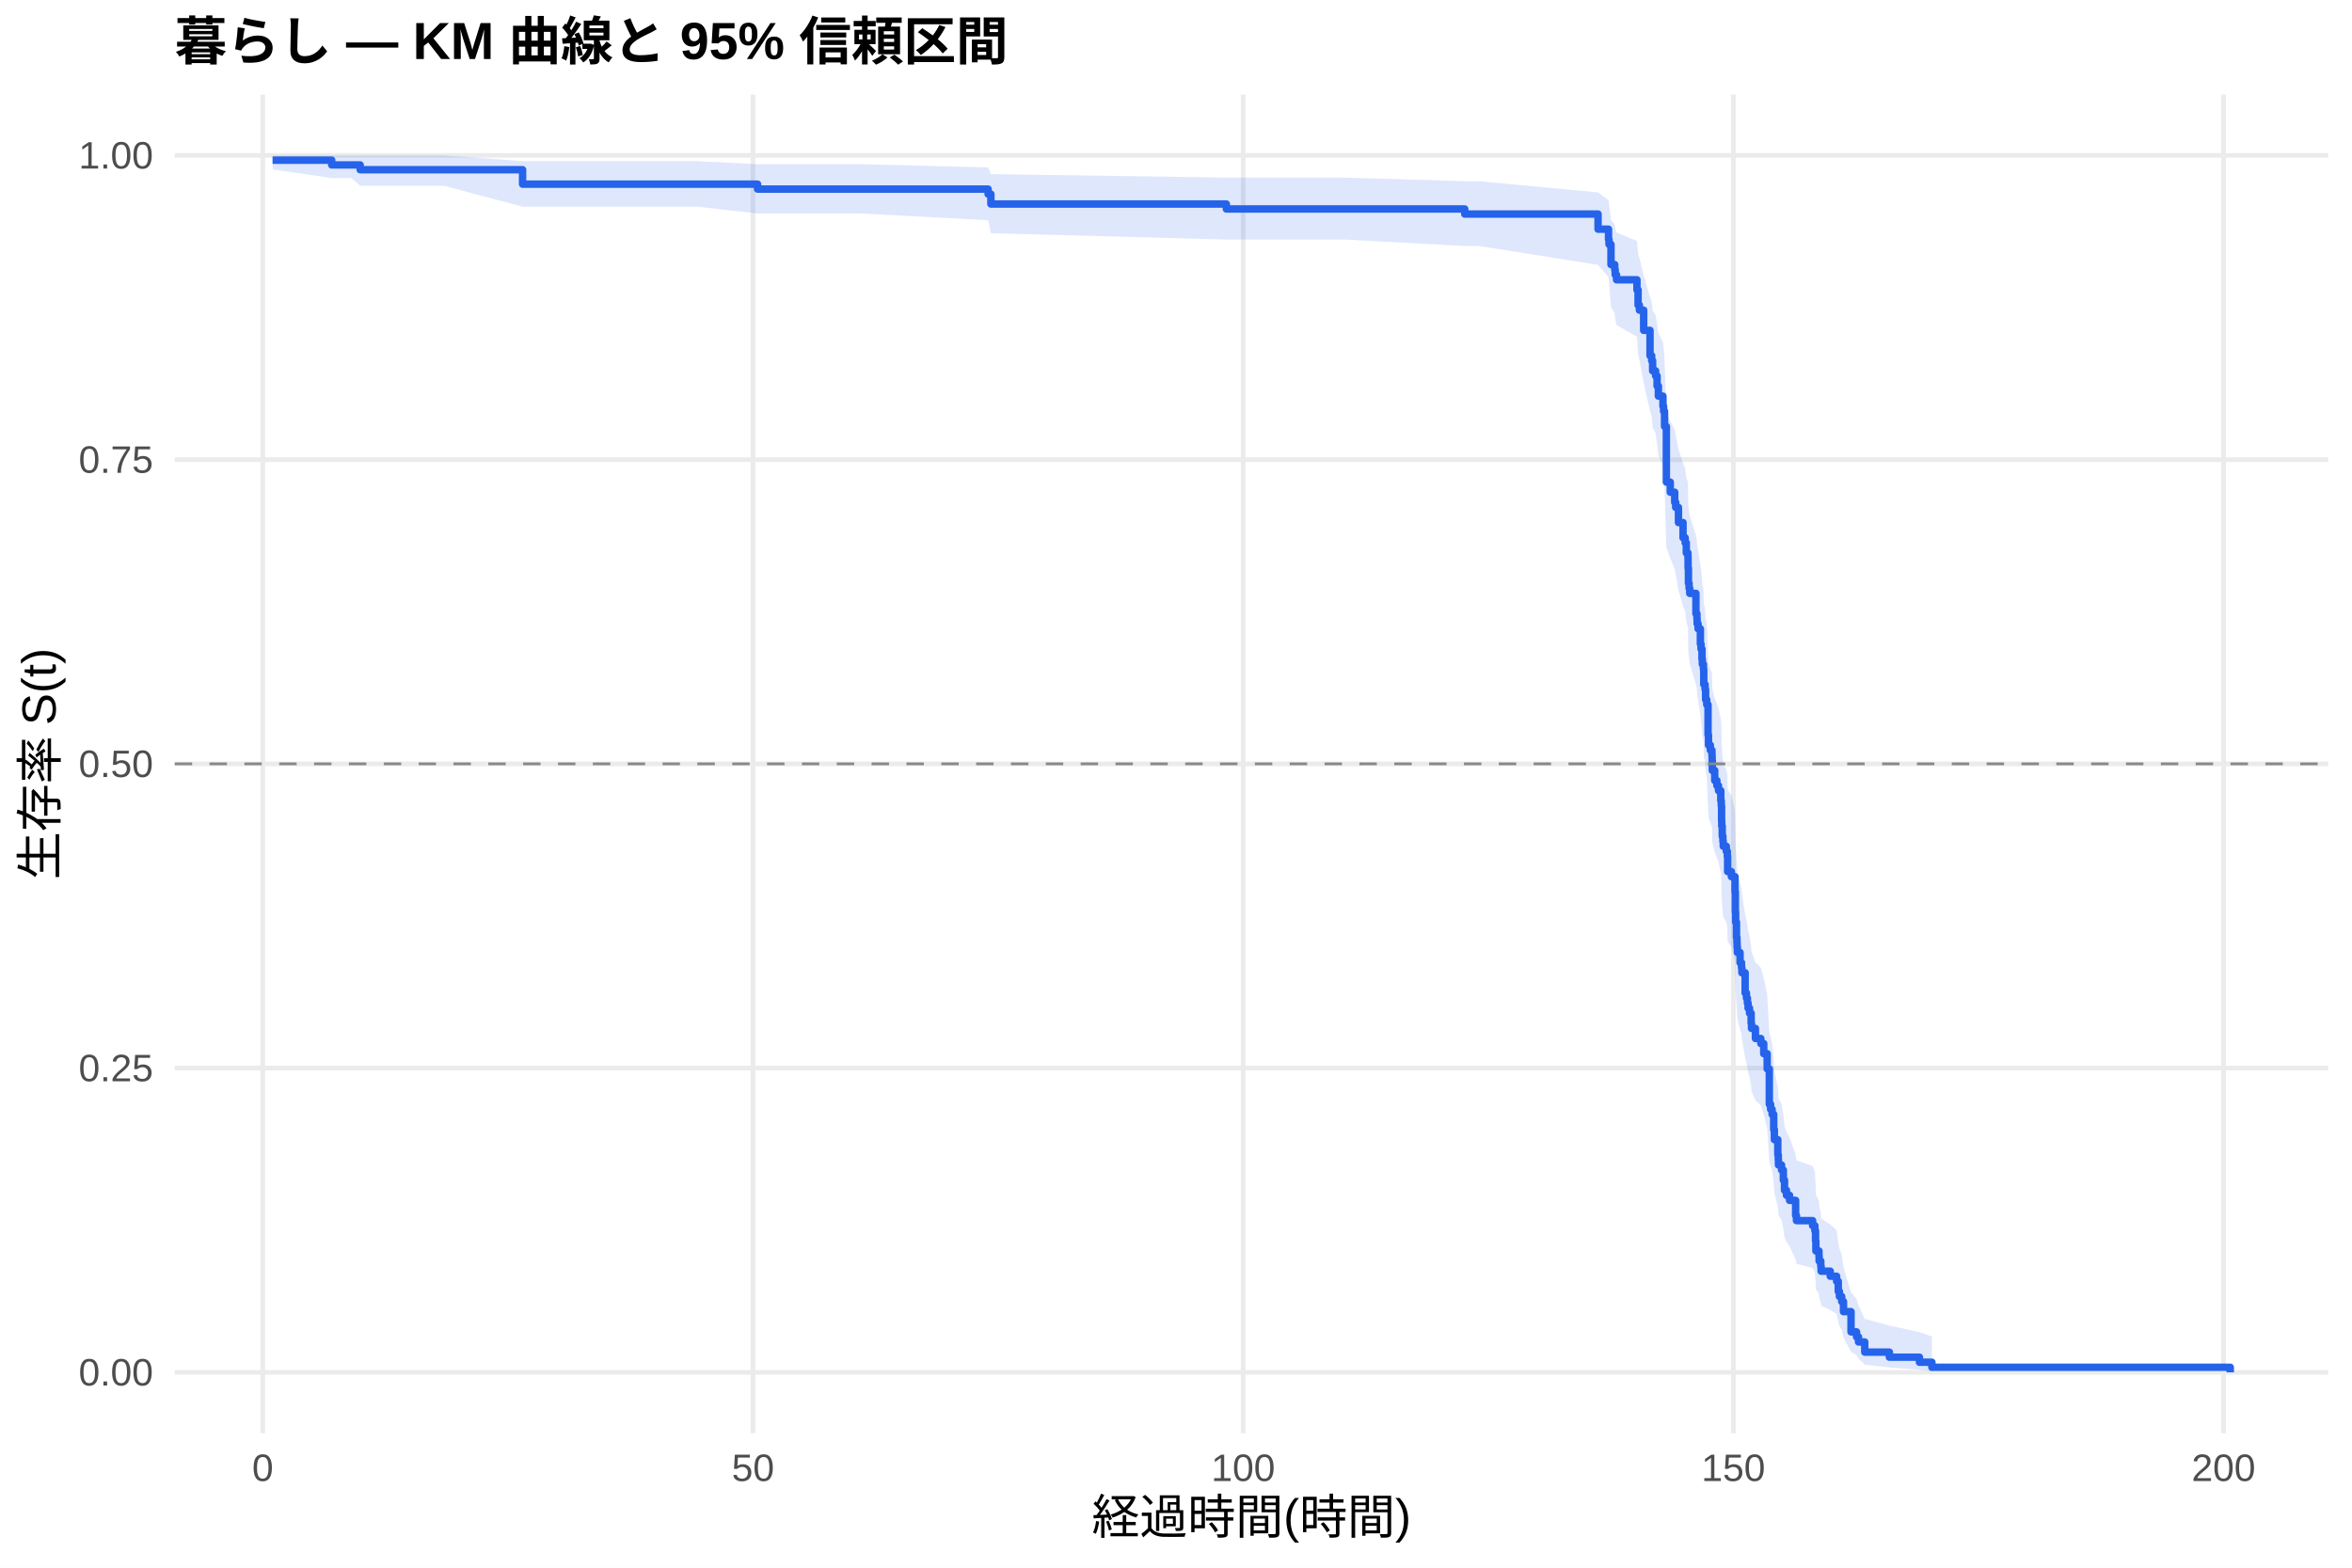
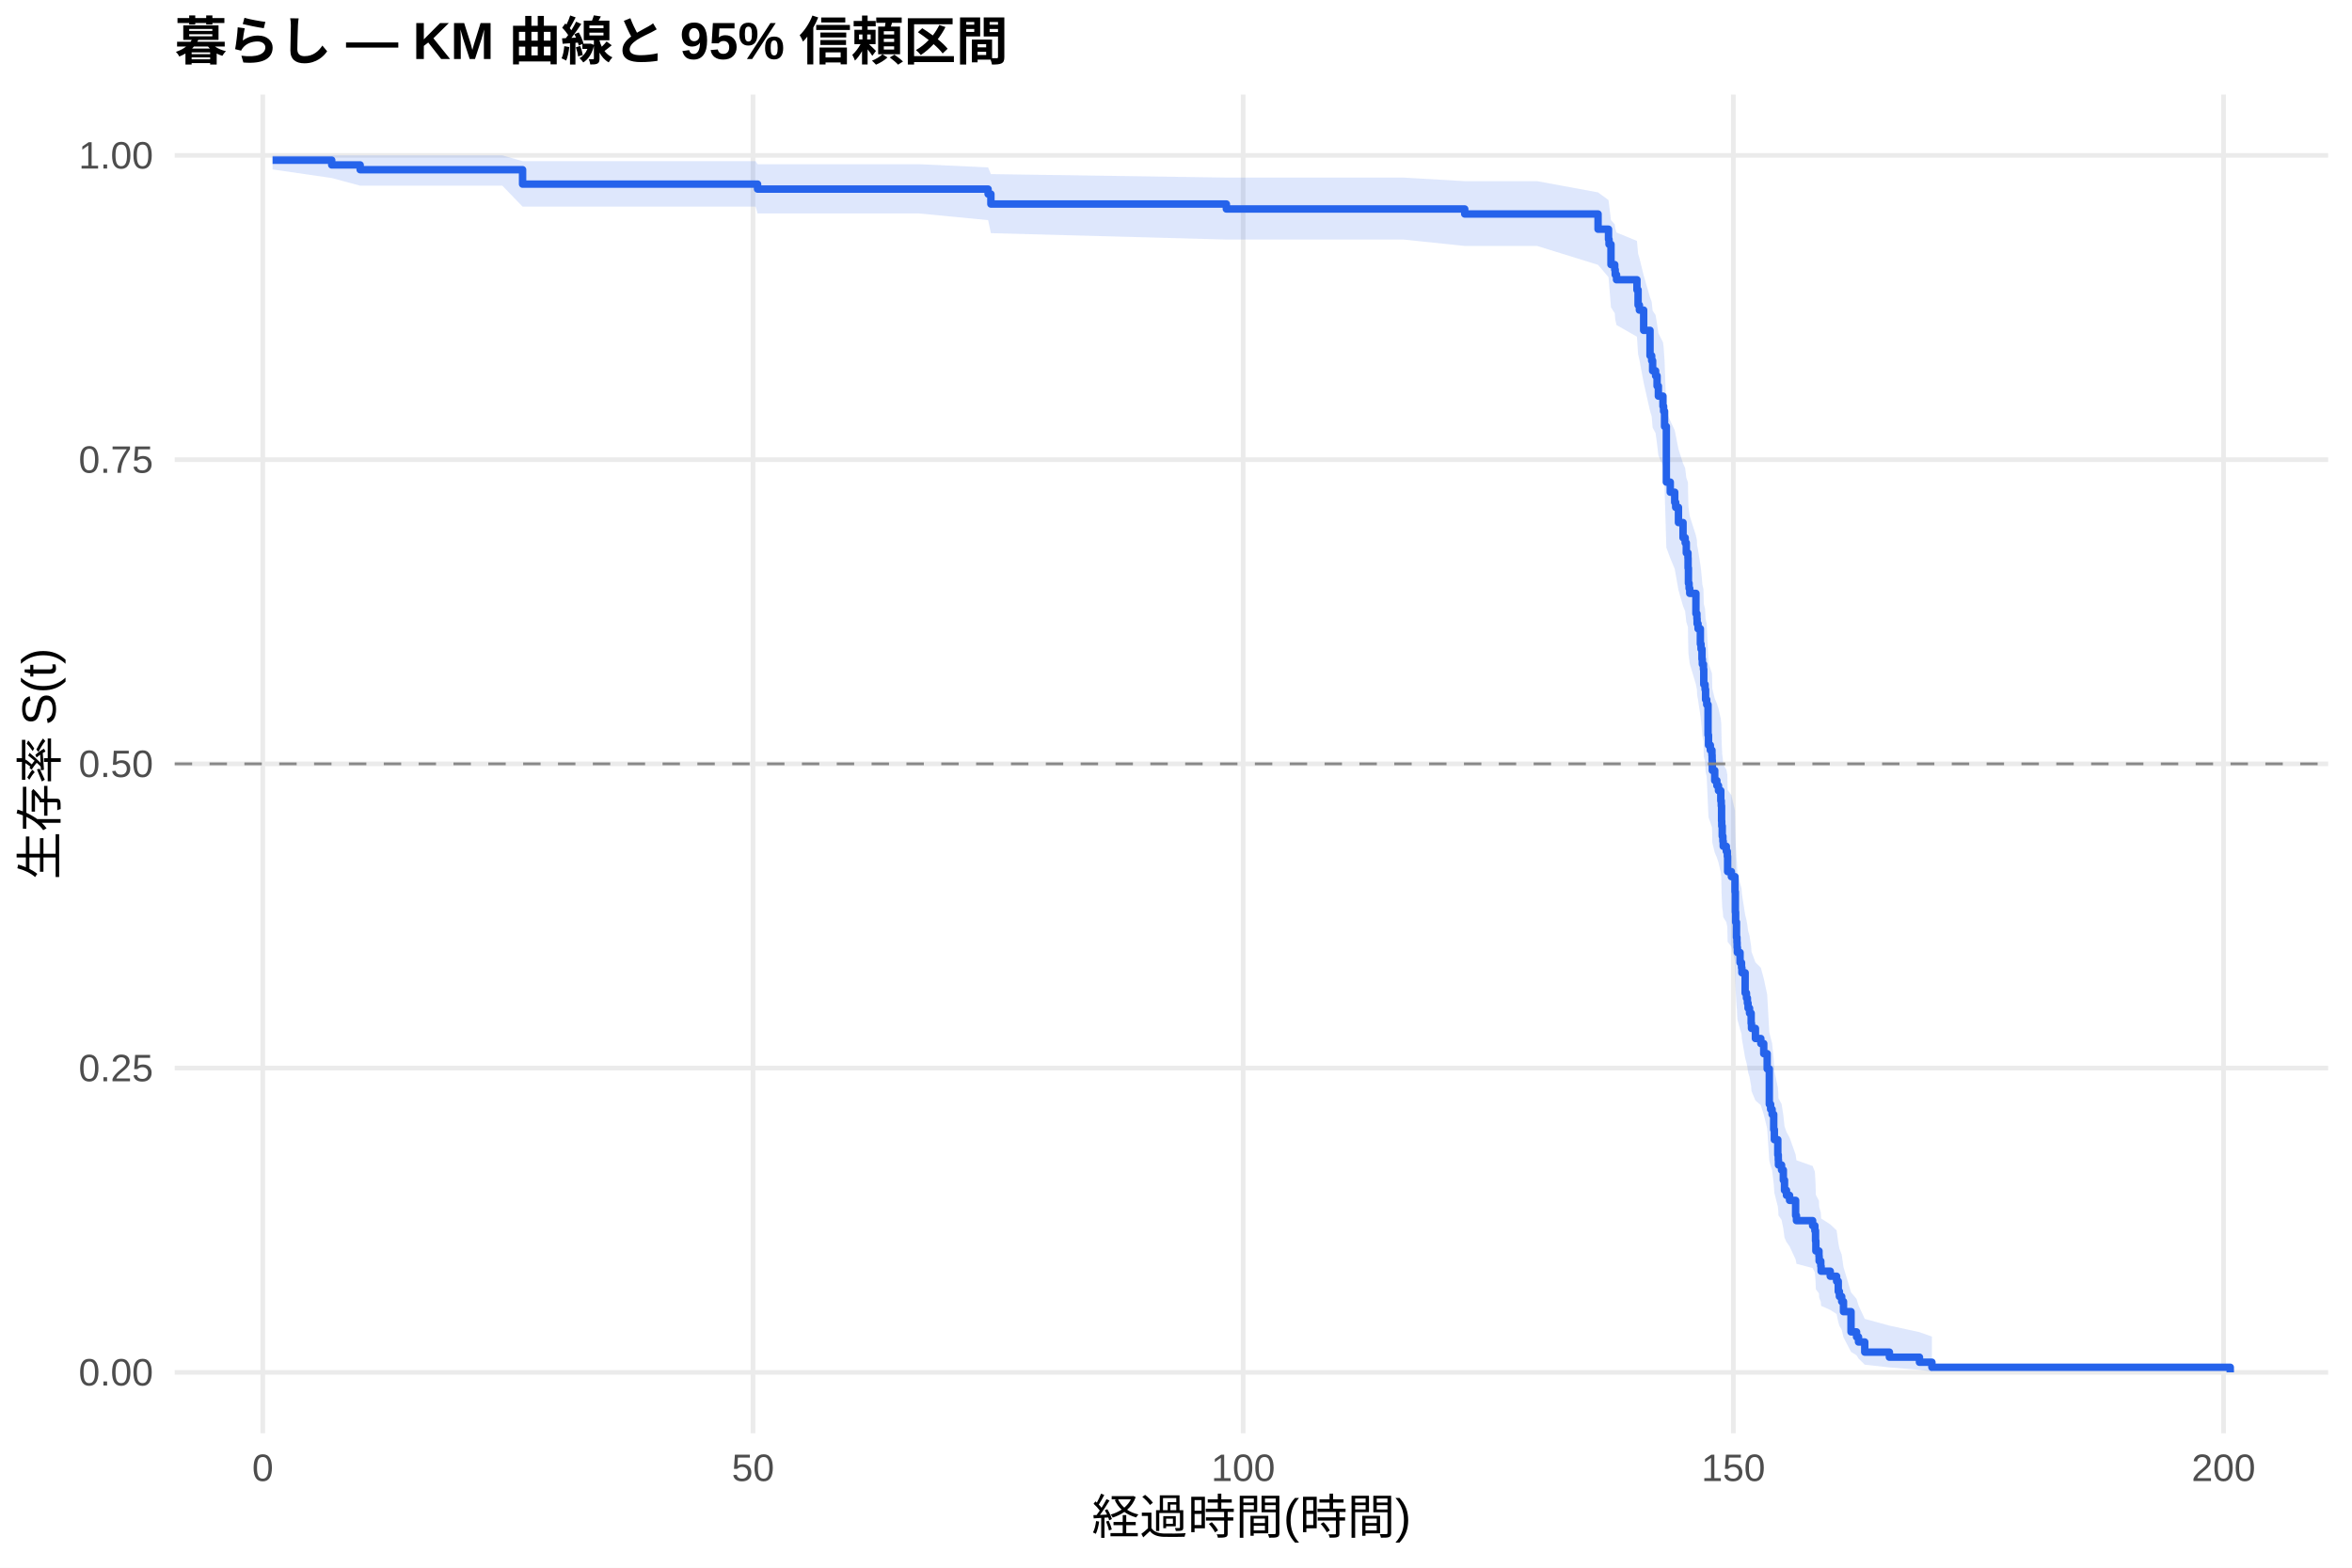
<svg xmlns="http://www.w3.org/2000/svg" width="540.00pt" height="360.00pt" viewBox="0 0 540.00 360.00">
  <g class="svglite">
    <defs>
      <style type="text/css">
    .svglite line, .svglite polyline, .svglite polygon, .svglite path, .svglite rect, .svglite circle {
      fill: none;
      stroke: #000000;
      stroke-linecap: round;
      stroke-linejoin: round;
      stroke-miterlimit: 10.00;
    }
    .svglite text {
      white-space: pre;
    }
    .svglite g.glyphgroup path {
      fill: inherit;
      stroke: none;
    }
  </style>
    </defs>
    <rect width="100%" height="100%" style="stroke: none; fill: #FFFFFF;" />
    <defs>
      <clipPath id="cpMC4wMHw1NDAuMDB8MC4wMHwzNjAuMDA=">
        <rect x="0.00" y="0.00" width="540.00" height="360.00" />
      </clipPath>
    </defs>
    <g clip-path="url(#cpMC4wMHw1NDAuMDB8MC4wMHwzNjAuMDA=)">
      <rect x="0" y="0.00" width="540.00" height="360.00" style="stroke-width: 1.07; stroke: none; fill: #FFFFFF;" />
    </g>
    <defs>
      <clipPath id="cpNDAuMTF8NTM0LjUyfDIxLjcxfDMyOS4xMg==">
        <rect x="40.11" y="21.71" width="494.41" height="307.41" />
      </clipPath>
    </defs>
    <g clip-path="url(#cpNDAuMTF8NTM0LjUyfDIxLjcxfDMyOS4xMg==)">
      <polyline points="40.11,315.14 534.52,315.14 " style="stroke-width: 1.07; stroke: #EBEBEB; stroke-linecap: butt;" />
      <polyline points="40.11,245.28 534.52,245.28 " style="stroke-width: 1.07; stroke: #EBEBEB; stroke-linecap: butt;" />
      <polyline points="40.11,175.41 534.52,175.41 " style="stroke-width: 1.07; stroke: #EBEBEB; stroke-linecap: butt;" />
      <polyline points="40.11,105.55 534.52,105.55 " style="stroke-width: 1.07; stroke: #EBEBEB; stroke-linecap: butt;" />
      <polyline points="40.11,35.68 534.52,35.68 " style="stroke-width: 1.07; stroke: #EBEBEB; stroke-linecap: butt;" />
      <polyline points="60.33,329.12 60.33,21.71 " style="stroke-width: 1.07; stroke: #EBEBEB; stroke-linecap: butt;" />
      <polyline points="172.88,329.12 172.88,21.71 " style="stroke-width: 1.07; stroke: #EBEBEB; stroke-linecap: butt;" />
      <polyline points="285.42,329.12 285.42,21.71 " style="stroke-width: 1.07; stroke: #EBEBEB; stroke-linecap: butt;" />
      <polyline points="397.96,329.12 397.96,21.71 " style="stroke-width: 1.07; stroke: #EBEBEB; stroke-linecap: butt;" />
      <polyline points="510.51,329.12 510.51,21.71 " style="stroke-width: 1.07; stroke: #EBEBEB; stroke-linecap: butt;" />
-       <polygon points="62.58,35.68 76.16,35.68 80.67,35.68 82.69,35.68 101.90,35.68 119.98,37.01 142.94,37.01 160.05,37.01 173.93,37.71 197.60,37.71 226.86,38.44 227.50,39.98 281.56,40.78 308.79,40.78 336.29,41.61 339.48,41.61 366.90,44.18 369.30,45.96 369.42,46.86 369.87,50.56 370.73,51.50 370.84,52.45 371.14,53.40 375.83,55.33 376.09,58.25 376.39,59.24 377.37,63.21 378.83,68.26 379.21,69.28 379.43,71.33 380.11,72.36 380.45,74.42 380.75,76.50 381.80,78.58 381.95,79.63 382.17,82.78 382.58,94.48 383.48,96.64 384.50,98.80 384.72,99.88 385.36,103.14 386.41,106.41 386.90,107.50 387.16,109.69 387.54,110.79 387.57,112.99 387.65,116.30 387.80,117.41 387.95,118.51 389.37,122.96 389.60,124.07 389.64,125.19 389.86,126.31 390.39,129.67 390.54,130.79 390.76,133.04 390.84,134.16 391.10,135.29 391.17,138.68 391.47,139.81 391.59,142.08 391.85,143.22 392.15,150.06 392.26,152.35 392.68,153.50 393.05,154.65 393.09,155.80 393.13,158.10 393.69,160.41 394.18,161.57 394.55,162.72 395.08,165.04 395.19,166.20 395.26,169.69 395.30,170.86 395.41,173.19 395.56,174.36 395.64,175.53 396.35,176.70 396.58,177.88 396.65,181.40 397.51,182.58 398.34,186.12 398.42,190.86 398.49,193.24 398.68,196.82 398.79,198.01 398.83,199.21 398.90,200.41 399.50,202.81 399.84,204.01 399.92,205.21 400.67,210.04 400.97,211.25 401.19,212.46 401.34,213.68 401.68,214.89 402.05,217.33 402.13,218.55 403.03,221.00 404.27,222.22 404.94,224.68 405.73,228.37 406.22,237.06 406.52,238.31 406.86,239.57 407.23,243.33 407.38,245.86 408.17,249.66 408.28,250.93 408.32,252.21 409.03,253.49 409.44,256.05 409.71,258.63 410.16,259.92 410.87,261.22 412.26,265.13 412.45,266.44 416.16,267.76 416.68,269.08 416.83,271.73 416.91,274.40 417.62,275.74 417.66,277.09 418.04,278.44 418.11,279.80 420.21,281.17 421.67,282.54 422.05,285.31 422.31,286.70 422.84,288.11 423.25,290.95 424.98,296.78 426.25,298.27 426.70,299.79 428.13,302.86 433.79,304.41 440.69,305.91 443.55,306.93 443.55,314.98 440.69,314.56 433.79,314.01 428.13,313.38 426.70,311.98 426.25,311.22 424.98,310.44 423.25,307.11 422.84,305.36 422.31,304.47 422.05,303.57 421.67,301.74 420.21,300.81 418.11,299.87 418.04,298.93 417.66,297.98 417.62,297.03 416.91,296.07 416.83,294.14 416.68,292.18 416.16,291.20 412.45,290.21 412.26,289.22 410.87,286.22 410.16,285.21 409.71,284.20 409.44,282.17 409.03,280.13 408.32,279.10 408.28,278.08 408.17,277.05 407.38,273.94 407.23,271.85 406.86,268.71 406.52,267.66 406.22,266.60 405.73,259.17 404.94,255.95 404.27,253.80 403.03,252.72 402.13,250.56 402.05,249.47 401.68,247.30 401.34,246.21 401.19,245.12 400.97,244.03 400.67,242.93 399.92,238.55 399.84,237.44 399.50,236.34 398.90,234.13 398.83,233.03 398.79,231.92 398.68,230.81 398.49,227.47 398.42,225.24 398.34,220.77 397.51,217.39 396.65,216.27 396.58,212.88 396.35,211.75 395.64,210.62 395.56,209.48 395.41,208.35 395.30,206.07 395.26,204.94 395.19,201.51 395.08,200.37 394.55,198.08 394.18,196.93 393.69,195.78 393.13,193.48 393.09,191.17 393.05,190.02 392.68,188.86 392.26,187.71 392.15,185.39 391.85,178.41 391.59,177.24 391.47,174.90 391.17,173.72 391.10,170.20 390.84,169.02 390.76,167.85 390.54,165.49 390.39,164.30 389.86,160.75 389.64,159.56 389.60,158.37 389.37,157.19 387.95,152.41 387.80,151.22 387.65,150.02 387.57,146.41 387.54,144.01 387.16,142.80 386.90,140.38 386.41,139.17 385.36,135.53 384.72,131.87 384.50,130.65 383.48,128.20 382.58,125.74 382.17,112.10 381.95,108.34 381.80,107.08 380.75,104.55 380.45,102.02 380.11,99.47 379.43,98.20 379.21,95.64 378.83,94.35 377.37,87.88 376.39,82.64 376.09,81.32 375.83,77.33 371.14,74.64 370.84,73.29 370.73,71.94 369.87,70.58 369.42,65.05 369.30,63.65 366.90,60.82 339.48,56.48 336.29,56.48 308.79,55.01 281.56,55.01 227.50,53.55 226.86,50.56 197.60,49.02 173.93,49.02 160.05,47.46 142.94,47.46 119.98,47.46 101.90,42.65 82.69,42.65 80.67,40.88 76.16,40.88 62.58,38.91 " style="stroke-width: 0.00; stroke: none; stroke-linecap: butt; fill: #2563EB; fill-opacity: 0.15;" />
-       <polyline points="62.58,35.68 76.16,35.68 80.67,35.68 82.69,35.68 101.90,35.68 119.98,37.01 142.94,37.01 160.05,37.01 173.93,37.71 197.60,37.71 226.86,38.44 227.50,39.98 281.56,40.78 308.79,40.78 336.29,41.61 339.48,41.61 366.90,44.18 369.30,45.96 369.42,46.86 369.87,50.56 370.73,51.50 370.84,52.45 371.14,53.40 375.83,55.33 376.09,58.25 376.39,59.24 377.37,63.21 378.83,68.26 379.21,69.28 379.43,71.33 380.11,72.36 380.45,74.42 380.75,76.50 381.80,78.58 381.95,79.63 382.17,82.78 382.58,94.48 383.48,96.64 384.50,98.80 384.72,99.88 385.36,103.14 386.41,106.41 386.90,107.50 387.16,109.69 387.54,110.79 387.57,112.99 387.65,116.30 387.80,117.41 387.95,118.51 389.37,122.96 389.60,124.07 389.64,125.19 389.86,126.31 390.39,129.67 390.54,130.79 390.76,133.04 390.84,134.16 391.10,135.29 391.17,138.68 391.47,139.81 391.59,142.08 391.85,143.22 392.15,150.06 392.26,152.35 392.68,153.50 393.05,154.65 393.09,155.80 393.13,158.10 393.69,160.41 394.18,161.57 394.55,162.72 395.08,165.04 395.19,166.20 395.26,169.69 395.30,170.86 395.41,173.19 395.56,174.36 395.64,175.53 396.35,176.70 396.58,177.88 396.65,181.40 397.51,182.58 398.34,186.12 398.42,190.86 398.49,193.24 398.68,196.82 398.79,198.01 398.83,199.21 398.90,200.41 399.50,202.81 399.84,204.01 399.92,205.21 400.67,210.04 400.97,211.25 401.19,212.46 401.34,213.68 401.68,214.89 402.05,217.33 402.13,218.55 403.03,221.00 404.27,222.22 404.94,224.68 405.73,228.37 406.22,237.06 406.52,238.31 406.86,239.57 407.23,243.33 407.38,245.86 408.17,249.66 408.28,250.93 408.32,252.21 409.03,253.49 409.44,256.05 409.71,258.63 410.16,259.92 410.87,261.22 412.26,265.13 412.45,266.44 416.16,267.76 416.68,269.08 416.83,271.73 416.91,274.40 417.62,275.74 417.66,277.09 418.04,278.44 418.11,279.80 420.21,281.17 421.67,282.54 422.05,285.31 422.31,286.70 422.84,288.11 423.25,290.95 424.98,296.78 426.25,298.27 426.70,299.79 428.13,302.86 433.79,304.41 440.69,305.91 443.55,306.93 " style="stroke-width: 1.07; stroke: none; stroke-linecap: butt;" />
-       <polyline points="443.55,314.98 440.69,314.56 433.79,314.01 428.13,313.38 426.70,311.98 426.25,311.22 424.98,310.44 423.25,307.11 422.84,305.36 422.31,304.47 422.05,303.57 421.67,301.74 420.21,300.81 418.11,299.87 418.04,298.93 417.66,297.98 417.62,297.03 416.91,296.07 416.83,294.14 416.68,292.18 416.16,291.20 412.45,290.21 412.26,289.22 410.87,286.22 410.16,285.21 409.71,284.20 409.44,282.17 409.03,280.13 408.32,279.10 408.28,278.08 408.17,277.05 407.38,273.94 407.23,271.85 406.86,268.71 406.52,267.66 406.22,266.60 405.73,259.17 404.94,255.95 404.27,253.80 403.03,252.72 402.13,250.56 402.05,249.47 401.68,247.30 401.34,246.21 401.19,245.12 400.97,244.03 400.67,242.93 399.92,238.55 399.84,237.44 399.50,236.34 398.90,234.13 398.83,233.03 398.79,231.92 398.68,230.81 398.49,227.47 398.42,225.24 398.34,220.77 397.51,217.39 396.65,216.27 396.58,212.88 396.35,211.75 395.64,210.62 395.56,209.48 395.41,208.35 395.30,206.07 395.26,204.94 395.19,201.51 395.08,200.37 394.55,198.08 394.18,196.93 393.69,195.78 393.13,193.48 393.09,191.17 393.05,190.02 392.68,188.86 392.26,187.71 392.15,185.39 391.85,178.41 391.59,177.24 391.47,174.90 391.17,173.72 391.10,170.20 390.84,169.02 390.76,167.85 390.54,165.49 390.39,164.30 389.86,160.75 389.64,159.56 389.60,158.37 389.37,157.19 387.95,152.41 387.80,151.22 387.65,150.02 387.57,146.41 387.54,144.01 387.16,142.80 386.90,140.38 386.41,139.17 385.36,135.53 384.72,131.87 384.50,130.65 383.48,128.20 382.58,125.74 382.17,112.10 381.95,108.34 381.80,107.08 380.75,104.55 380.45,102.02 380.11,99.47 379.43,98.20 379.21,95.64 378.83,94.35 377.37,87.88 376.39,82.64 376.09,81.32 375.83,77.33 371.14,74.64 370.84,73.29 370.73,71.94 369.87,70.58 369.42,65.05 369.30,63.65 366.90,60.82 339.48,56.48 336.29,56.48 308.79,55.01 281.56,55.01 227.50,53.55 226.86,50.56 197.60,49.02 173.93,49.02 160.05,47.46 142.94,47.46 119.98,47.46 101.90,42.65 82.69,42.65 80.67,40.88 76.16,40.88 62.58,38.91 " style="stroke-width: 1.07; stroke: none; stroke-linecap: butt;" />
-       <polyline points="62.58,36.78 76.16,36.78 76.16,37.87 80.67,37.87 80.67,37.87 82.69,37.87 82.69,38.97 101.90,38.97 101.90,38.97 119.98,38.97 119.98,42.29 142.94,42.29 142.94,42.29 160.05,42.29 160.05,42.29 173.93,42.29 173.93,43.42 197.60,43.42 197.60,43.42 226.86,43.42 226.86,44.57 227.50,44.57 227.50,46.85 281.56,46.85 281.56,47.99 308.79,47.99 308.79,47.99 336.29,47.99 336.29,49.15 339.48,49.15 339.48,49.15 366.90,49.15 366.90,52.63 369.30,52.63 369.30,54.96 369.42,54.96 369.42,56.12 369.87,56.12 369.87,60.76 370.73,60.76 370.73,61.92 370.84,61.92 370.84,63.09 371.14,63.09 371.14,64.25 375.83,64.25 375.83,66.57 376.09,66.57 376.09,70.06 376.39,70.06 376.39,71.22 377.37,71.22 377.37,75.86 378.83,75.86 378.83,81.67 379.21,81.67 379.21,82.83 379.43,82.83 379.43,85.16 380.11,85.16 380.11,86.32 380.45,86.32 380.45,88.64 380.75,88.64 380.75,90.96 381.80,90.96 381.80,93.29 381.95,93.29 381.95,94.45 382.17,94.45 382.17,97.93 382.58,97.93 382.58,110.71 383.48,110.71 383.48,113.03 384.50,113.03 384.50,115.36 384.72,115.36 384.72,116.52 385.36,116.52 385.36,120.00 386.41,120.00 386.41,123.49 386.90,123.49 386.90,124.65 387.16,124.65 387.16,126.97 387.54,126.97 387.54,128.13 387.57,128.13 387.57,130.46 387.65,130.46 387.65,133.94 387.80,133.94 387.80,135.10 387.95,135.10 387.95,136.26 389.37,136.26 389.37,140.91 389.60,140.91 389.60,142.07 389.64,142.07 389.64,143.23 389.86,143.23 389.86,144.39 390.39,144.39 390.39,147.88 390.54,147.88 390.54,149.04 390.76,149.04 390.76,151.36 390.84,151.36 390.84,152.53 391.10,152.53 391.10,153.69 391.17,153.69 391.17,157.17 391.47,157.17 391.47,158.33 391.59,158.33 391.59,160.66 391.85,160.66 391.85,161.82 392.15,161.82 392.15,168.79 392.26,168.79 392.26,171.11 392.68,171.11 392.68,172.27 393.05,172.27 393.05,173.43 393.09,173.43 393.09,174.60 393.13,174.60 393.13,176.92 393.69,176.92 393.69,179.24 394.18,179.24 394.18,180.40 394.55,180.40 394.55,181.56 395.08,181.56 395.08,183.89 395.19,183.89 395.19,185.05 395.26,185.05 395.26,188.53 395.30,188.53 395.30,189.70 395.41,189.70 395.41,192.02 395.56,192.02 395.56,193.18 395.64,193.18 395.64,194.34 396.35,194.34 396.35,195.50 396.58,195.50 396.58,196.66 396.65,196.66 396.65,200.15 397.51,200.15 397.51,201.31 398.34,201.31 398.34,204.80 398.42,204.80 398.42,209.44 398.49,209.44 398.49,211.76 398.68,211.76 398.68,215.25 398.79,215.25 398.79,216.41 398.83,216.41 398.83,217.57 398.90,217.57 398.90,218.73 399.50,218.73 399.50,221.06 399.84,221.06 399.84,222.22 399.92,222.22 399.92,223.38 400.67,223.38 400.67,228.03 400.97,228.03 400.97,229.19 401.19,229.19 401.19,230.35 401.34,230.35 401.34,231.51 401.68,231.51 401.68,232.67 402.05,232.67 402.05,235.00 402.13,235.00 402.13,236.16 403.03,236.16 403.03,238.48 404.27,238.48 404.27,239.64 404.94,239.64 404.94,241.97 405.73,241.97 405.73,245.45 406.22,245.45 406.22,253.58 406.52,253.58 406.52,254.74 406.86,254.74 406.86,255.90 407.23,255.90 407.23,259.39 407.38,259.39 407.38,261.71 408.17,261.71 408.17,265.20 408.28,265.20 408.28,266.36 408.32,266.36 408.32,267.52 409.03,267.52 409.03,268.68 409.44,268.68 409.44,271.00 409.71,271.00 409.71,273.33 410.16,273.33 410.16,274.49 410.87,274.49 410.87,275.65 412.26,275.65 412.26,279.13 412.45,279.13 412.45,280.30 416.16,280.30 416.16,281.46 416.68,281.46 416.68,282.62 416.83,282.62 416.83,284.94 416.91,284.94 416.91,287.27 417.62,287.27 417.62,288.43 417.66,288.43 417.66,289.59 418.04,289.59 418.04,290.75 418.11,290.75 418.11,291.91 420.21,291.91 420.21,293.07 421.67,293.07 421.67,294.23 422.05,294.23 422.05,296.56 422.31,296.56 422.31,297.72 422.84,297.72 422.84,298.88 423.25,298.88 423.25,301.20 424.98,301.20 424.98,305.85 426.25,305.85 426.25,307.01 426.70,307.01 426.70,308.17 428.13,308.17 428.13,310.50 433.79,310.50 433.79,311.66 440.69,311.66 440.69,312.82 443.55,312.82 443.55,313.98 512.05,313.98 512.05,315.14 " style="stroke-width: 1.71; stroke: #2563EB; stroke-linecap: butt;" />
+       <polygon points="62.58,35.68 76.16,35.68 82.69,35.68 94.10,35.68 115.33,35.68 119.98,37.01 156.37,37.01 173.48,37.01 173.93,37.71 211.03,37.71 226.86,38.44 227.50,39.98 281.56,40.78 322.22,40.78 336.29,41.60 352.91,41.60 366.90,44.18 369.30,45.95 369.42,46.86 369.87,50.55 370.73,51.50 370.84,52.44 371.14,53.40 375.83,55.32 376.09,58.25 376.39,59.23 377.37,63.21 378.83,68.26 379.21,69.28 379.43,71.33 380.11,72.36 380.45,74.42 380.75,76.49 381.80,78.58 381.95,79.62 382.17,82.77 382.58,94.48 383.48,96.63 384.50,98.79 384.72,99.88 385.36,103.13 386.41,106.40 386.90,107.50 387.16,109.69 387.54,110.79 387.57,112.99 387.65,116.30 387.80,117.40 387.95,118.51 389.37,122.96 389.60,124.07 389.64,125.19 389.86,126.30 390.39,129.66 390.54,130.79 390.76,133.03 390.84,134.16 391.10,135.29 391.17,138.68 391.47,139.81 391.59,142.08 391.85,143.22 392.15,150.06 392.26,152.35 392.68,153.50 393.05,154.65 393.09,155.80 393.13,158.10 393.69,160.41 394.18,161.56 394.55,162.72 395.08,165.04 395.19,166.20 395.26,169.69 395.30,170.85 395.41,173.19 395.56,174.36 395.64,175.53 396.35,176.70 396.58,177.87 396.65,181.40 397.51,182.58 398.34,186.12 398.42,190.86 398.49,193.24 398.68,196.82 398.79,198.01 398.83,199.21 398.90,200.41 399.50,202.80 399.84,204.01 399.92,205.21 400.67,210.04 400.97,211.25 401.19,212.46 401.34,213.68 401.68,214.89 402.05,217.33 402.13,218.55 403.03,220.99 404.27,222.22 404.94,224.67 405.73,228.37 406.22,237.06 406.52,238.31 406.86,239.56 407.23,243.33 407.38,245.86 408.17,249.66 408.28,250.93 408.32,252.21 409.03,253.49 409.44,256.05 409.71,258.63 410.16,259.92 410.87,261.22 412.26,265.13 412.45,266.44 416.16,267.76 416.68,269.07 416.83,271.73 416.91,274.40 417.62,275.74 417.66,277.09 418.04,278.44 418.11,279.80 420.21,281.16 421.67,282.54 422.05,285.31 422.31,286.70 422.84,288.11 423.25,290.95 424.98,296.78 426.25,298.27 426.70,299.78 428.13,302.86 433.79,304.41 440.69,305.91 443.55,306.93 443.55,314.98 440.69,314.56 433.79,314.01 428.13,313.38 426.70,311.98 426.25,311.22 424.98,310.44 423.25,307.11 422.84,305.36 422.31,304.47 422.05,303.57 421.67,301.74 420.21,300.81 418.11,299.87 418.04,298.93 417.66,297.98 417.62,297.03 416.91,296.07 416.83,294.14 416.68,292.18 416.16,291.20 412.45,290.21 412.26,289.22 410.87,286.22 410.16,285.21 409.71,284.20 409.44,282.17 409.03,280.13 408.32,279.10 408.28,278.08 408.17,277.05 407.38,273.94 407.23,271.85 406.86,268.71 406.52,267.66 406.22,266.60 405.73,259.16 404.94,255.95 404.27,253.80 403.03,252.72 402.13,250.55 402.05,249.47 401.68,247.30 401.34,246.21 401.19,245.12 400.97,244.03 400.67,242.93 399.92,238.54 399.84,237.44 399.50,236.34 398.90,234.13 398.83,233.03 398.79,231.92 398.68,230.81 398.49,227.47 398.42,225.24 398.34,220.76 397.51,217.39 396.65,216.27 396.58,212.88 396.35,211.75 395.64,210.62 395.56,209.48 395.41,208.35 395.30,206.07 395.26,204.93 395.19,201.51 395.08,200.37 394.55,198.07 394.18,196.93 393.69,195.78 393.13,193.48 393.09,191.17 393.05,190.02 392.68,188.86 392.26,187.70 392.15,185.39 391.85,178.40 391.59,177.23 391.47,174.89 391.17,173.72 391.10,170.20 390.84,169.02 390.76,167.84 390.54,165.48 390.39,164.30 389.86,160.75 389.64,159.56 389.60,158.37 389.37,157.18 387.95,152.41 387.80,151.21 387.65,150.01 387.57,146.41 387.54,144.00 387.16,142.80 386.90,140.38 386.41,139.17 385.36,135.52 384.72,131.87 384.50,130.64 383.48,128.19 382.58,125.74 382.17,112.10 381.95,108.33 381.80,107.07 380.75,104.55 380.45,102.01 380.11,99.47 379.43,98.19 379.21,95.63 378.83,94.35 377.37,87.87 376.39,82.63 376.09,81.31 375.83,77.32 371.14,74.64 370.84,73.29 370.73,71.93 369.87,70.57 369.42,65.05 369.30,63.65 366.90,60.82 352.91,56.48 336.29,56.48 322.22,55.01 281.56,55.01 227.50,53.54 226.86,50.55 211.03,49.02 173.93,49.02 173.48,47.45 156.37,47.45 119.98,47.45 115.33,42.64 94.10,42.64 82.69,42.64 76.16,40.88 62.58,38.91 " style="stroke-width: 0.00; stroke: none; stroke-linecap: butt; fill: #2563EB; fill-opacity: 0.15;" />
+       <polyline points="62.58,35.68 76.16,35.68 82.69,35.68 94.10,35.68 115.33,35.68 119.98,37.01 156.37,37.01 173.48,37.01 173.93,37.71 211.03,37.71 226.86,38.44 227.50,39.98 281.56,40.78 322.22,40.78 336.29,41.60 352.91,41.60 366.90,44.18 369.30,45.95 369.42,46.86 369.87,50.55 370.73,51.50 370.84,52.44 371.14,53.40 375.83,55.32 376.09,58.25 376.39,59.23 377.37,63.21 378.83,68.26 379.21,69.28 379.43,71.33 380.11,72.36 380.45,74.42 380.75,76.49 381.80,78.58 381.95,79.62 382.17,82.77 382.58,94.48 383.48,96.63 384.50,98.79 384.72,99.88 385.36,103.13 386.41,106.40 386.90,107.50 387.16,109.69 387.54,110.79 387.57,112.99 387.65,116.30 387.80,117.40 387.95,118.51 389.37,122.96 389.60,124.07 389.64,125.19 389.86,126.30 390.39,129.66 390.54,130.79 390.76,133.03 390.84,134.16 391.10,135.29 391.17,138.68 391.47,139.81 391.59,142.08 391.85,143.22 392.15,150.06 392.26,152.35 392.68,153.50 393.05,154.65 393.09,155.80 393.13,158.10 393.69,160.41 394.18,161.56 394.55,162.72 395.08,165.04 395.19,166.20 395.26,169.69 395.30,170.85 395.41,173.19 395.56,174.36 395.64,175.53 396.35,176.70 396.58,177.87 396.65,181.40 397.51,182.58 398.34,186.12 398.42,190.86 398.49,193.24 398.68,196.82 398.79,198.01 398.83,199.21 398.90,200.41 399.50,202.80 399.84,204.01 399.92,205.21 400.67,210.04 400.97,211.25 401.19,212.46 401.34,213.68 401.68,214.89 402.05,217.33 402.13,218.55 403.03,220.99 404.27,222.22 404.94,224.67 405.73,228.37 406.22,237.06 406.52,238.31 406.86,239.56 407.23,243.33 407.38,245.86 408.17,249.66 408.28,250.93 408.32,252.21 409.03,253.49 409.44,256.05 409.71,258.63 410.16,259.92 410.87,261.22 412.26,265.13 412.45,266.44 416.16,267.76 416.68,269.07 416.83,271.73 416.91,274.40 417.62,275.74 417.66,277.09 418.04,278.44 418.11,279.80 420.21,281.16 421.67,282.54 422.05,285.31 422.31,286.70 422.84,288.11 423.25,290.95 424.98,296.78 426.25,298.27 426.70,299.78 428.13,302.86 433.79,304.41 440.69,305.91 443.55,306.93 " style="stroke-width: 1.07; stroke: none; stroke-linecap: butt;" />
+       <polyline points="443.55,314.98 440.69,314.56 433.79,314.01 428.13,313.38 426.70,311.98 426.25,311.22 424.98,310.44 423.25,307.11 422.84,305.36 422.31,304.47 422.05,303.57 421.67,301.74 420.21,300.81 418.11,299.87 418.04,298.93 417.66,297.98 417.62,297.03 416.91,296.07 416.83,294.14 416.68,292.18 416.16,291.20 412.45,290.21 412.26,289.22 410.87,286.22 410.16,285.21 409.71,284.20 409.44,282.17 409.03,280.13 408.32,279.10 408.28,278.08 408.17,277.05 407.38,273.94 407.23,271.85 406.86,268.71 406.52,267.66 406.22,266.60 405.73,259.16 404.94,255.95 404.27,253.80 403.03,252.72 402.13,250.55 402.05,249.47 401.68,247.30 401.34,246.21 401.19,245.12 400.97,244.03 400.67,242.93 399.92,238.54 399.84,237.44 399.50,236.34 398.90,234.13 398.83,233.03 398.79,231.92 398.68,230.81 398.49,227.47 398.42,225.24 398.34,220.76 397.51,217.39 396.65,216.27 396.58,212.88 396.35,211.75 395.64,210.62 395.56,209.48 395.41,208.35 395.30,206.07 395.26,204.93 395.19,201.51 395.08,200.37 394.55,198.07 394.18,196.93 393.69,195.78 393.13,193.48 393.09,191.17 393.05,190.02 392.68,188.86 392.26,187.70 392.15,185.39 391.85,178.40 391.59,177.23 391.47,174.89 391.17,173.72 391.10,170.20 390.84,169.02 390.76,167.84 390.54,165.48 390.39,164.30 389.86,160.75 389.64,159.56 389.60,158.37 389.37,157.18 387.95,152.41 387.80,151.21 387.65,150.01 387.57,146.41 387.54,144.00 387.16,142.80 386.90,140.38 386.41,139.17 385.36,135.52 384.72,131.87 384.50,130.64 383.48,128.19 382.58,125.74 382.17,112.10 381.95,108.33 381.80,107.07 380.75,104.55 380.45,102.01 380.11,99.47 379.43,98.19 379.21,95.63 378.83,94.35 377.37,87.87 376.39,82.63 376.09,81.31 375.83,77.32 371.14,74.64 370.84,73.29 370.73,71.93 369.87,70.57 369.42,65.05 369.30,63.65 366.90,60.82 352.91,56.48 336.29,56.48 322.22,55.01 281.56,55.01 227.50,53.54 226.86,50.55 211.03,49.02 173.93,49.02 173.48,47.45 156.37,47.45 119.98,47.45 115.33,42.64 94.10,42.64 82.69,42.64 76.16,40.88 62.58,38.91 " style="stroke-width: 1.07; stroke: none; stroke-linecap: butt;" />
+       <polyline points="62.58,36.78 76.16,36.78 76.16,37.87 82.69,37.87 82.69,38.97 94.10,38.97 94.10,38.97 115.33,38.97 115.33,38.97 119.98,38.97 119.98,42.28 156.37,42.28 156.37,42.28 173.48,42.28 173.48,42.28 173.93,42.28 173.93,43.42 211.03,43.42 211.03,43.42 226.86,43.42 226.86,44.56 227.50,44.56 227.50,46.85 281.56,46.85 281.56,47.99 322.22,47.99 322.22,47.99 336.29,47.99 336.29,49.14 352.91,49.14 352.91,49.14 366.90,49.14 366.90,52.63 369.30,52.63 369.30,54.95 369.42,54.95 369.42,56.11 369.87,56.11 369.87,60.76 370.73,60.76 370.73,61.92 370.84,61.92 370.84,63.08 371.14,63.08 371.14,64.24 375.83,64.24 375.83,66.57 376.09,66.57 376.09,70.05 376.39,70.05 376.39,71.21 377.37,71.21 377.37,75.86 378.83,75.86 378.83,81.67 379.21,81.67 379.21,82.83 379.43,82.83 379.43,85.15 380.11,85.15 380.11,86.31 380.45,86.31 380.45,88.64 380.75,88.64 380.75,90.96 381.80,90.96 381.80,93.28 381.95,93.28 381.95,94.44 382.17,94.44 382.17,97.93 382.58,97.93 382.58,110.71 383.48,110.71 383.48,113.03 384.50,113.03 384.50,115.35 384.72,115.35 384.72,116.51 385.36,116.51 385.36,120.00 386.41,120.00 386.41,123.48 386.90,123.48 386.90,124.65 387.16,124.65 387.16,126.97 387.54,126.97 387.54,128.13 387.57,128.13 387.57,130.45 387.65,130.45 387.65,133.94 387.80,133.94 387.80,135.10 387.95,135.10 387.95,136.26 389.37,136.26 389.37,140.91 389.60,140.91 389.60,142.07 389.64,142.07 389.64,143.23 389.86,143.23 389.86,144.39 390.39,144.39 390.39,147.88 390.54,147.88 390.54,149.04 390.76,149.04 390.76,151.36 390.84,151.36 390.84,152.52 391.10,152.52 391.10,153.68 391.17,153.68 391.17,157.17 391.47,157.17 391.47,158.33 391.59,158.33 391.59,160.65 391.85,160.65 391.85,161.82 392.15,161.82 392.15,168.79 392.26,168.79 392.26,171.11 392.68,171.11 392.68,172.27 393.05,172.27 393.05,173.43 393.09,173.43 393.09,174.59 393.13,174.59 393.13,176.92 393.69,176.92 393.69,179.24 394.18,179.24 394.18,180.40 394.55,180.40 394.55,181.56 395.08,181.56 395.08,183.89 395.19,183.89 395.19,185.05 395.26,185.05 395.26,188.53 395.30,188.53 395.30,189.69 395.41,189.69 395.41,192.02 395.56,192.02 395.56,193.18 395.64,193.18 395.64,194.34 396.35,194.34 396.35,195.50 396.58,195.50 396.58,196.66 396.65,196.66 396.65,200.15 397.51,200.15 397.51,201.31 398.34,201.31 398.34,204.79 398.42,204.79 398.42,209.44 398.49,209.44 398.49,211.76 398.68,211.76 398.68,215.25 398.79,215.25 398.79,216.41 398.83,216.41 398.83,217.57 398.90,217.57 398.90,218.73 399.50,218.73 399.50,221.06 399.84,221.06 399.84,222.22 399.92,222.22 399.92,223.38 400.67,223.38 400.67,228.03 400.97,228.03 400.97,229.19 401.19,229.19 401.19,230.35 401.34,230.35 401.34,231.51 401.68,231.51 401.68,232.67 402.05,232.67 402.05,234.99 402.13,234.99 402.13,236.16 403.03,236.16 403.03,238.48 404.27,238.48 404.27,239.64 404.94,239.64 404.94,241.96 405.73,241.96 405.73,245.45 406.22,245.45 406.22,253.58 406.52,253.58 406.52,254.74 406.86,254.74 406.86,255.90 407.23,255.90 407.23,259.39 407.38,259.39 407.38,261.71 408.17,261.71 408.17,265.20 408.28,265.20 408.28,266.36 408.32,266.36 408.32,267.52 409.03,267.52 409.03,268.68 409.44,268.68 409.44,271.00 409.71,271.00 409.71,273.33 410.16,273.33 410.16,274.49 410.87,274.49 410.87,275.65 412.26,275.65 412.26,279.13 412.45,279.13 412.45,280.30 416.16,280.30 416.16,281.46 416.68,281.46 416.68,282.62 416.83,282.62 416.83,284.94 416.91,284.94 416.91,287.27 417.62,287.27 417.62,288.43 417.66,288.43 417.66,289.59 418.04,289.59 418.04,290.75 418.11,290.75 418.11,291.91 420.21,291.91 420.21,293.07 421.67,293.07 421.67,294.23 422.05,294.23 422.05,296.56 422.31,296.56 422.31,297.72 422.84,297.72 422.84,298.88 423.25,298.88 423.25,301.20 424.98,301.20 424.98,305.85 426.25,305.85 426.25,307.01 426.70,307.01 426.70,308.17 428.13,308.17 428.13,310.50 433.79,310.50 433.79,311.66 440.69,311.66 440.69,312.82 443.55,312.82 443.55,313.98 512.05,313.98 512.05,315.14 " style="stroke-width: 1.71; stroke: #2563EB; stroke-linecap: butt;" />
      <line x1="40.11" y1="175.41" x2="534.52" y2="175.41" style="stroke-width: 0.64; stroke: #888888; stroke-dasharray: 4.00,4.00; stroke-linecap: butt;" />
    </g>
    <g clip-path="url(#cpMC4wMHw1NDAuMDB8MC4wMHwzNjAuMDA=)">
      <text x="35.18" y="318.17" text-anchor="end" style="font-size: 8.80px;fill: #4D4D4D; font-family: &quot;Liberation Sans&quot;;" textLength="17.11px" lengthAdjust="spacingAndGlyphs">0.00</text>
      <text x="35.18" y="248.30" text-anchor="end" style="font-size: 8.80px;fill: #4D4D4D; font-family: &quot;Liberation Sans&quot;;" textLength="17.11px" lengthAdjust="spacingAndGlyphs">0.25</text>
      <text x="35.18" y="178.44" text-anchor="end" style="font-size: 8.80px;fill: #4D4D4D; font-family: &quot;Liberation Sans&quot;;" textLength="17.11px" lengthAdjust="spacingAndGlyphs">0.50</text>
      <text x="35.18" y="108.57" text-anchor="end" style="font-size: 8.80px;fill: #4D4D4D; font-family: &quot;Liberation Sans&quot;;" textLength="17.11px" lengthAdjust="spacingAndGlyphs">0.75</text>
      <text x="35.18" y="38.71" text-anchor="end" style="font-size: 8.80px;fill: #4D4D4D; font-family: &quot;Liberation Sans&quot;;" textLength="17.11px" lengthAdjust="spacingAndGlyphs">1.00</text>
      <text x="60.33" y="340.10" text-anchor="middle" style="font-size: 8.80px;fill: #4D4D4D; font-family: &quot;Liberation Sans&quot;;" textLength="4.89px" lengthAdjust="spacingAndGlyphs">0</text>
      <text x="172.88" y="340.10" text-anchor="middle" style="font-size: 8.80px;fill: #4D4D4D; font-family: &quot;Liberation Sans&quot;;" textLength="9.78px" lengthAdjust="spacingAndGlyphs">50</text>
      <text x="285.42" y="340.10" text-anchor="middle" style="font-size: 8.80px;fill: #4D4D4D; font-family: &quot;Liberation Sans&quot;;" textLength="14.67px" lengthAdjust="spacingAndGlyphs">100</text>
      <text x="397.96" y="340.10" text-anchor="middle" style="font-size: 8.80px;fill: #4D4D4D; font-family: &quot;Liberation Sans&quot;;" textLength="14.67px" lengthAdjust="spacingAndGlyphs">150</text>
      <text x="510.51" y="340.10" text-anchor="middle" style="font-size: 8.80px;fill: #4D4D4D; font-family: &quot;Liberation Sans&quot;;" textLength="14.67px" lengthAdjust="spacingAndGlyphs">200</text>
      <text x="287.32" y="352.24" text-anchor="middle" style="font-size: 11.00px; font-family: &quot;Liberation Sans&quot;;" textLength="73.31px" lengthAdjust="spacingAndGlyphs">経過時間(時間)</text>
      <text transform="translate(13.05,175.41) rotate(-90)" text-anchor="middle" style="font-size: 11.00px; font-family: &quot;Liberation Sans&quot;;" textLength="53.78px" lengthAdjust="spacingAndGlyphs">生存率 S(t)</text>
      <text x="40.11" y="13.74" style="font-size: 12.00px; font-weight: bold; font-family: &quot;Liberation Sans&quot;;" textLength="191.33px" lengthAdjust="spacingAndGlyphs">暮らし — KM 曲線と 95% 信頼区間</text>
    </g>
  </g>
</svg>
